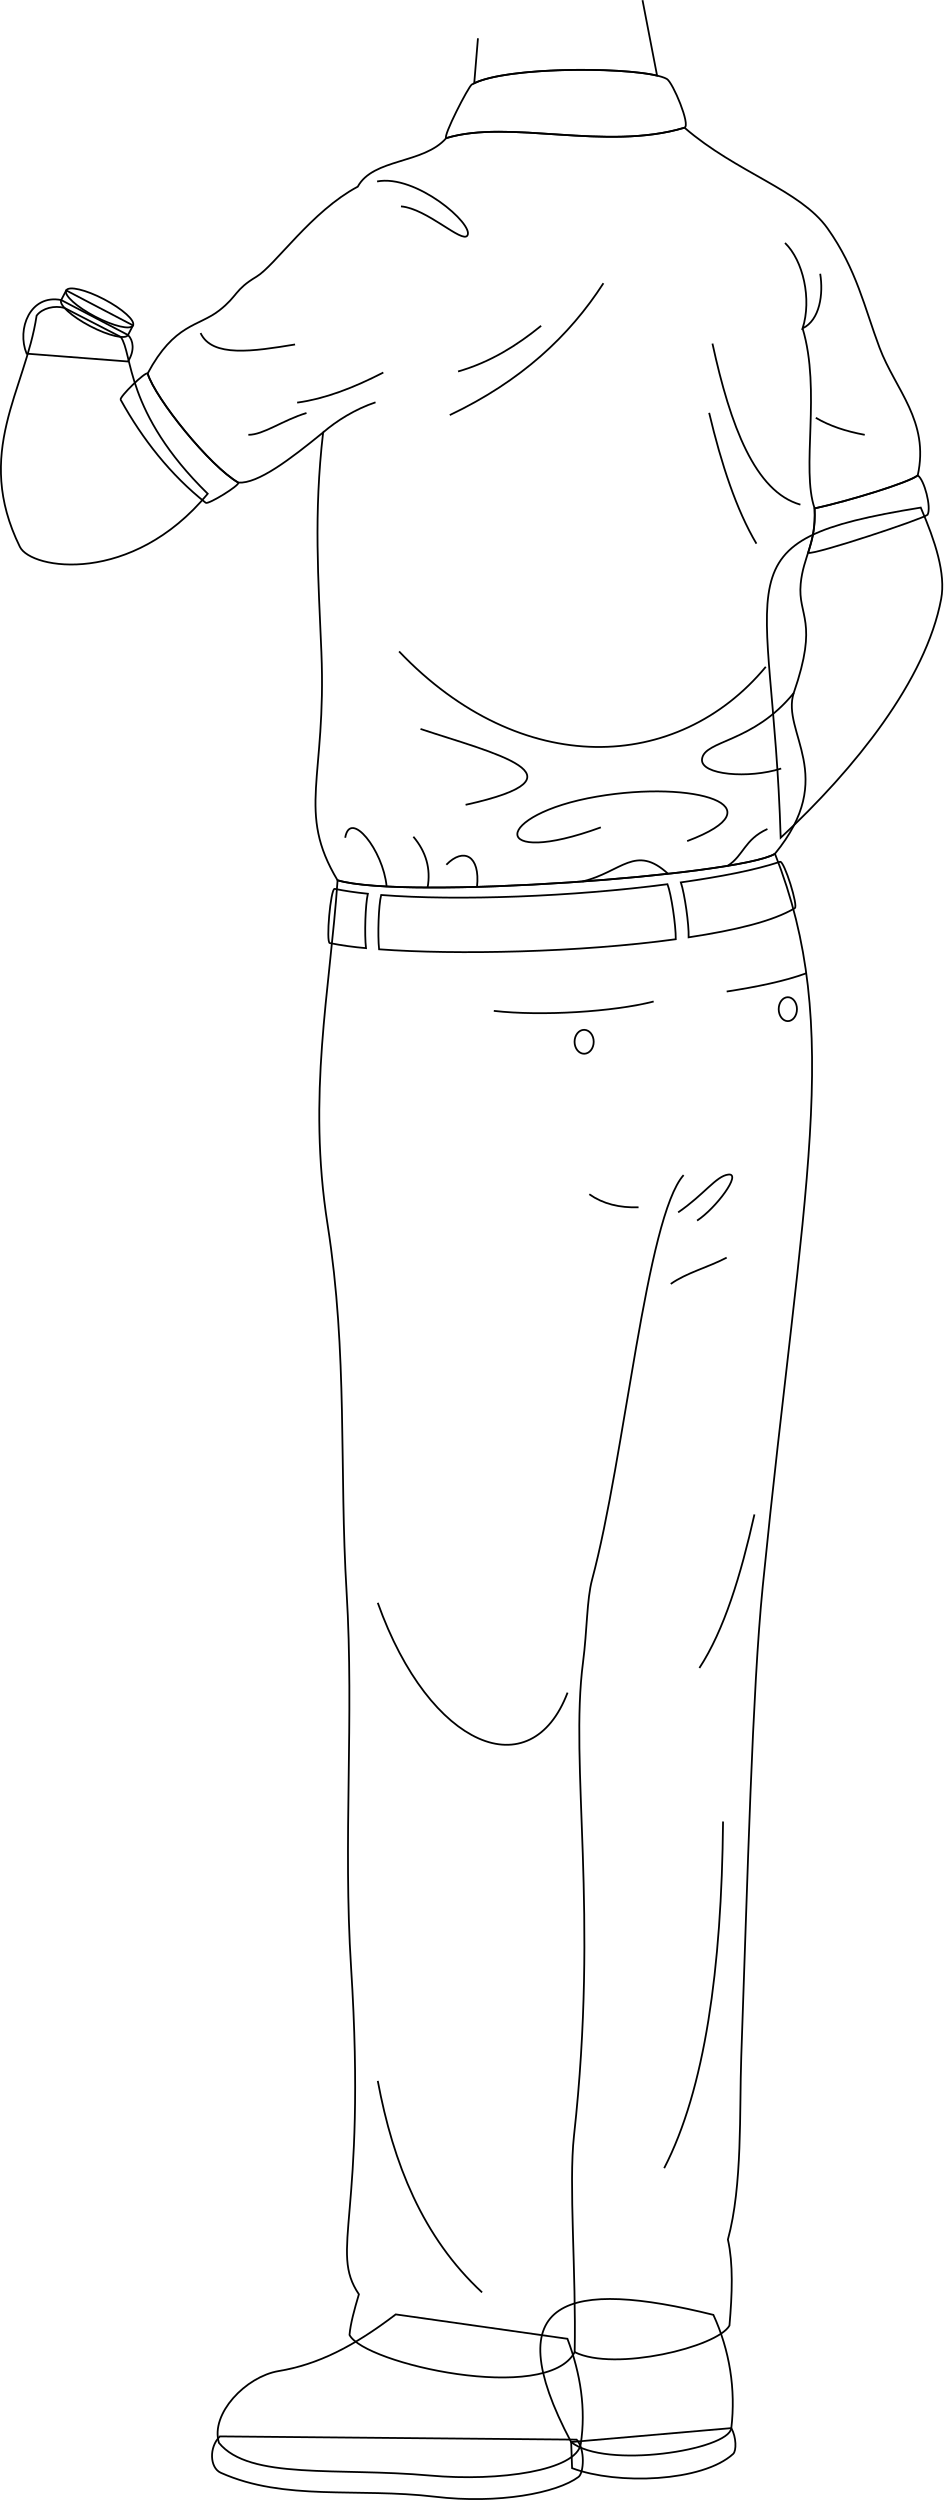
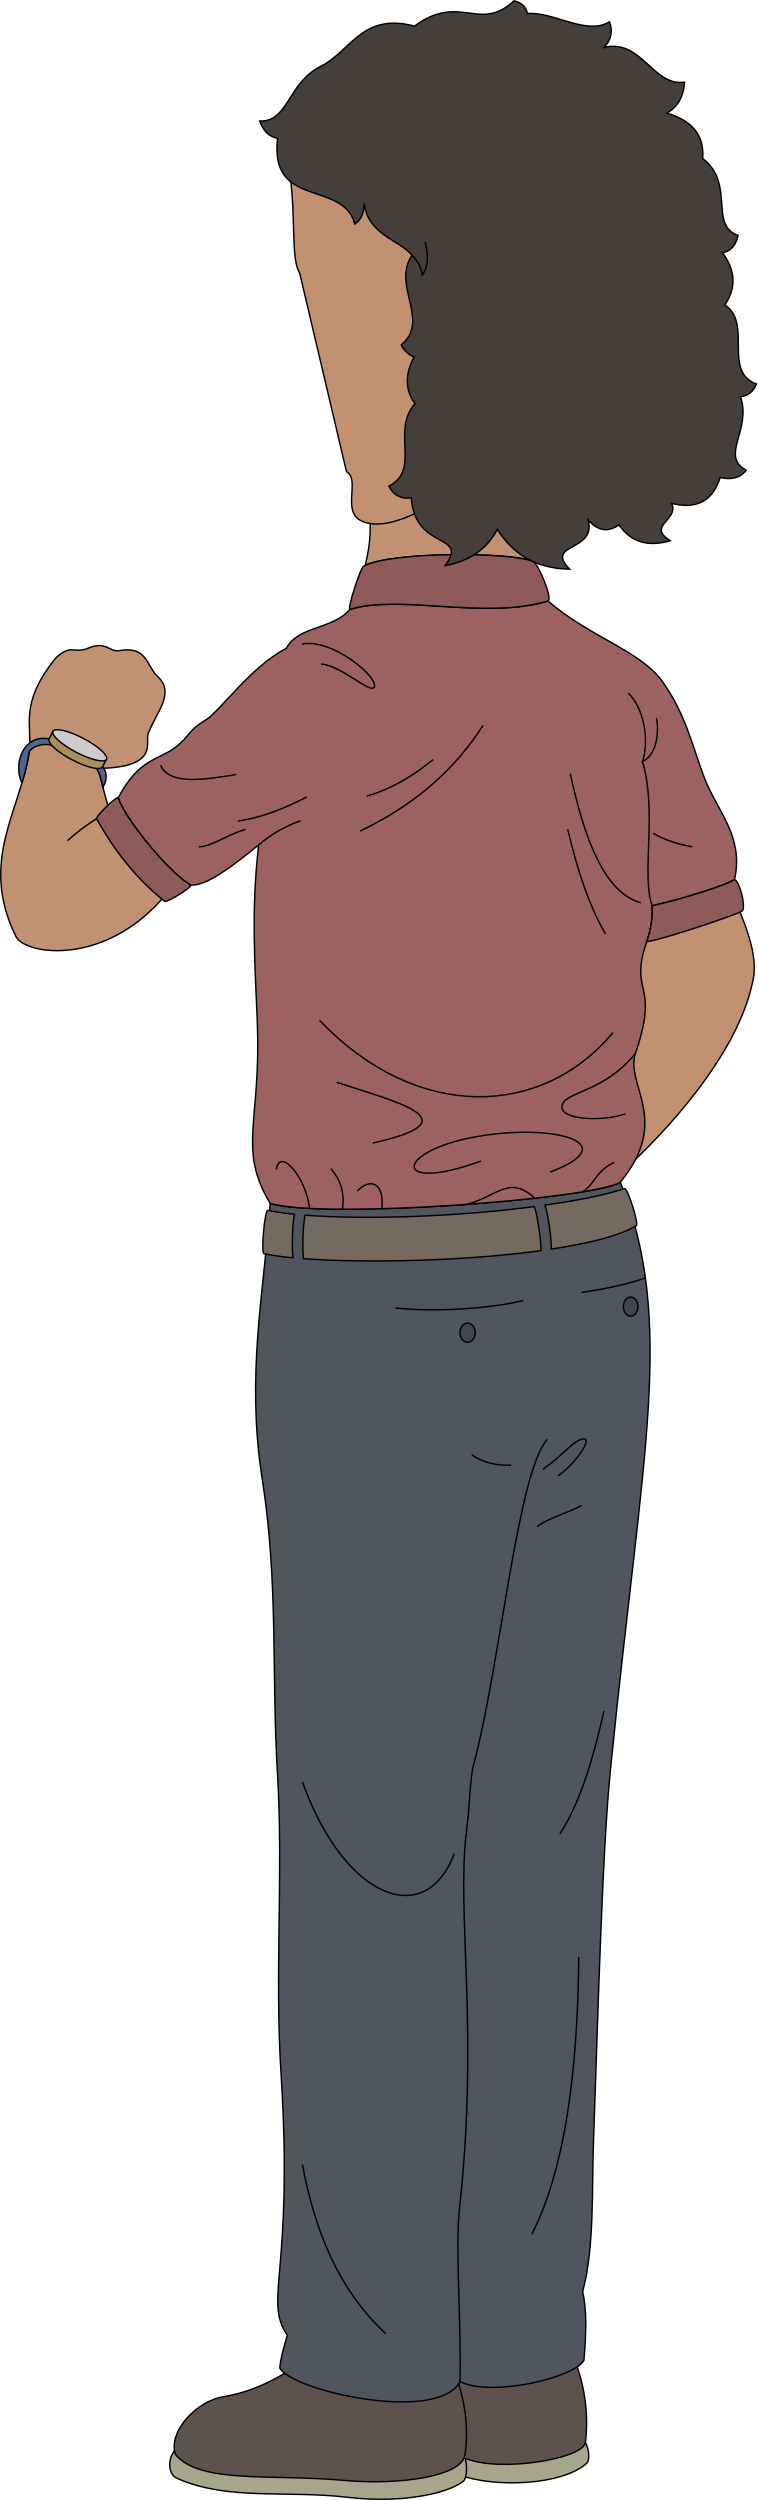
- <svg xmlns="http://www.w3.org/2000/svg" id="presence" viewBox="0 0 1051.46 2786.99">
+ <svg xmlns="http://www.w3.org/2000/svg" id="presence" viewBox="0 0 1054.81 3481.59">
  <defs>
    <style>
      .cls-1 {
-         fill: none;
+         fill: #a6a68c;
+       }
+ 
+       .cls-1, .cls-10, .cls-11, .cls-12, .cls-13, .cls-2, .cls-3, .cls-4, .cls-5, .cls-6, .cls-7, .cls-8, .cls-9 {
        stroke: #000;
        stroke-miterlimit: 10;
        stroke-width: 2px;
      }
-     </style>
+ 
+       .cls-2 {
+         fill: #5e534c;
+       }
+ 
+       .cls-3 {
+         fill: #50555e;
+       }
+ 
+       .cls-4 {
+         fill: #41454d;
+       }
+ 
+       .cls-5 {
+         fill: #756a5f;
+       }
+ 
+       .cls-6 {
+         fill: #c29171;
+       }
+ 
+       .cls-7 {
+         fill: none;
+       }
+ 
+       .cls-8 {
+         fill: #9c6262;
+       }
+ 
+       .cls-9 {
+         fill: #8f5a5a;
+       }
+ 
+       .cls-10 {
+         fill: #50668f;
+       }
+ 
+       .cls-11 {
+         fill: #a89058;
+       }
+ 
+       .cls-12 {
+         fill: #ccc;
+       }
+ 
+       .cls-13 {
+         fill: #443f3b;
+       }
+         </style>
  </defs>
-   <g id="shoe">
-     <path class="cls-1" d="M795.27,2580.6a235.63,235.63,0,0,1,20,126.26c-2.8,24.5-140.89,46.07-178.6,15.5C550.82,2560.33,634.16,2540.68,795.27,2580.6Z" />
-     <path class="cls-1" d="M632.59,2607.29c14.77,39.27,20.68,78.39,14.88,117-4.49,29.87-90.54,42.38-168.33,35.42C376,2750.48,278,2764.85,244.08,2723.3c-9.75-32.33,29.77-73.92,66.72-80.08,43.14-7.19,82.82-26.85,130.36-63.13Z" />
+   <g id="soleLightTan">
+     <path class="cls-1" d="M815.29,3401.45c5.66,10.16,5.8,25.31,2.05,28.74-34.09,31.27-129.33,34.9-179.6,15.88l-1-29.12Z" />
+     <path class="cls-1" d="M642.85,3414.28c9.7,10.68,8,37.15,2.11,41.57-24.13,18-89.24,30.46-160.18,22.07-86.73-10.26-167.31,5.13-238.64-26.69-12.38-5.52-13.3-28.66-1-40.54Z" />
  </g>
-   <g id="sole">
-     <path class="cls-1" d="M815.29,2706.86c5.66,10.15,5.8,25.3,2.05,28.73-34.09,31.27-129.33,34.9-179.6,15.89l-1-29.12Z" />
-     <path class="cls-1" d="M642.85,2719.69c9.7,10.67,8,37.14,2.11,41.57-24.13,18-89.24,30.46-160.18,22.06-86.73-10.26-167.31,5.14-238.64-26.68-12.38-5.52-13.3-28.67-1-40.55Z" />
+   <g id="usherShoe">
+     <path class="cls-2" d="M795.27,3275.2a235.61,235.61,0,0,1,20,126.25c-2.8,24.5-140.89,46.07-178.6,15.5C550.82,3254.93,634.16,3235.28,795.27,3275.2Z" />
+     <path class="cls-2" d="M632.59,3301.89c14.77,39.26,20.68,78.39,14.88,117-4.49,29.87-90.54,42.38-168.33,35.41C376,3445.07,278,3459.44,244.08,3417.9c-9.75-32.33,29.77-73.93,66.72-80.09,43.14-7.19,82.82-26.84,130.36-63.12Z" />
  </g>
-   <path id="usherPants" class="cls-1" d="M863.94,951.79c-37.88,23.7-412.58,51.76-487.6,29.55-8.57,123.93-33.94,238.71-11.12,384,22.63,144.09,12.89,272.81,21.17,409.64,8.43,139.26-4,277.64,5,418.35,17.79,279.84-24.8,314.74,8.71,364.32-5,16.75-9.44,32.93-10.46,45.32,16.4,32.23,220.3,77.7,251,19.18,44.6,22.07,159.26-5.65,172.57-29.64,3.07-35.22,4.33-69.24-1.75-95.87,16.41-60.17,12.76-143.48,14.9-203.94,7.14-201.71,12.32-407.93,23.93-524.12C895,1321.71,941,1147.43,863.94,951.79Z" />
+   <path id="usherPants" class="cls-3" d="M863.94,1646.38c-37.88,23.7-412.58,51.77-487.6,29.55-8.57,123.94-33.94,238.72-11.12,384,22.63,144.08,12.89,272.81,21.17,409.64,8.43,139.25-4,277.63,5,418.35,17.79,279.84-24.8,314.73,8.71,364.32-5,16.74-9.44,32.92-10.46,45.32,16.4,32.23,220.3,77.7,251,19.17,44.6,22.08,159.26-5.64,172.57-29.63,3.07-35.23,4.33-69.24-1.75-95.87,16.41-60.17,12.76-143.49,14.9-203.94,7.14-201.71,12.32-407.93,23.93-524.12C895,2016.31,941,1842,863.94,1646.38Z" />
  <g id="usherPantsButton">
-     <ellipse class="cls-1" cx="651.19" cy="1161.38" rx="10.67" ry="13.34" />
-     <ellipse class="cls-1" cx="878.27" cy="1125.01" rx="10.18" ry="13.34" />
+     <ellipse class="cls-4" cx="651.19" cy="1855.97" rx="10.67" ry="13.34" />
+     <ellipse class="cls-4" cx="878.27" cy="1819.61" rx="10.18" ry="13.34" />
  </g>
-   <g id="usherBelt">
-     <path class="cls-1" d="M410.07,996.36c-14.27-1.45-26.07-3.27-37-5.47-4.52-.41-9.89,60.08-5.36,60.48A372,372,0,0,0,408,1057C406.25,1041.67,407.27,1008.49,410.07,996.36Z" />
-     <path class="cls-1" d="M744.09,985.73c-104.59,13.8-233.32,18.73-319.17,12-2.87,11.33-4,44.56-2.32,60.55,86.32,6.36,224,3.5,330.76-11.23C753.43,1031.33,748.36,996.72,744.09,985.73Z" />
-     <path class="cls-1" d="M869.65,960.7c-28.57,9.5-66,16.57-110.62,23,4.29,12.87,9.11,47.07,8.67,61.25,52.44-8,94.06-18,118.25-32.48C890.42,1011,874.12,959.29,869.65,960.7Z" />
+   <g id="beltTan">
+     <path class="cls-5" d="M410.07,1691c-14.27-1.45-26.07-3.27-37-5.48-4.52-.4-9.89,60.08-5.36,60.48a369.56,369.56,0,0,0,40.3,5.66C406.25,1736.26,407.27,1703.09,410.07,1691Z" />
+     <path class="cls-5" d="M744.09,1680.33c-104.59,13.8-233.32,18.72-319.17,12-2.87,11.34-4,44.57-2.32,60.55,86.32,6.37,224,3.51,330.76-11.22C753.43,1725.93,748.36,1691.31,744.09,1680.33Z" />
+     <path class="cls-5" d="M869.65,1655.29c-28.57,9.51-66,16.58-110.62,23,4.29,12.87,9.11,47.08,8.67,61.25,52.44-8,94.06-18,118.25-32.47C890.42,1705.64,874.12,1653.89,869.65,1655.29Z" />
+   </g>
+   <g id="skinFilipino">
+     <path class="cls-6" d="M1026.46,1260.47c16.21,37.59,28,73.78,22.73,101.91-16.86,90.18-96,189.16-178.89,266.14C861.5,1332.32,795.51,1297.86,1026.46,1260.47Z" />
+     <path class="cls-6" d="M134.58,1070.19c13.7,18.41,4,83.7,97,174.85-84.38,102.25-196.78,84.85-209.41,59.13-51.74-105.32,6.16-174.31,18.67-257.7,4.2-37-14.51-66.09,36.46-129.82,22.71-21.11,24.7-5.17,46.6-14.33,22.92-9.59,28.76,5.25,41,4,41-8,38.63,21.9,55.75,37,23.5,22.3-4.38,51-13.14,76.07C198.36,1029,229.43,1069.19,134.58,1070.19Z" />
+     <path class="cls-6" d="M511.92,692.69c6.25,39.6,4.17,63.56-3.25,94.69,36.82-17.87,181.7-18.38,223.84-8.52l-5.17-92.49" />
+   </g>
+   <g id="skinOverlapLine">
+     <path class="cls-7" d="M134.48,1140.2a266.07,266.07,0,0,0-40.28,30.51" />
+   </g>
+   <path id="usherShirt" class="cls-8" d="M980.48,1082.13c-16.73-44.46-25.55-87.27-57.91-132.87-30.37-42.81-101.29-62-159.51-112.31-87.61,26.49-205.45-9.79-275.64,11.62-25.2,29-71.25,22.31-88.61,54.14-51.13,27-92.42,88.1-112.86,100.32-24.86,14.86-20.54,21.28-41.48,37.62-23.34,18.21-50.06,14.44-79.89,70.31,8.61,28,69.53,103.52,101.11,121.65,21.86,1.41,57.44-25.7,94.53-55.94-10.61,91.63-5.25,163.55-1.93,245,5.79,141.8-28,177.49,18,254.25,75,22.22,449.72-5.85,487.6-29.55,71.2-86.76,6.57-135,21-179.36,28-81,4.31-85.22,7.71-121.55,2.9-30.86,17.37-44.37,15.47-84.07,37.54-8.24,105.11-28.79,114.92-36.78C1036.42,1164.13,998.14,1129.08,980.48,1082.13Z" />
+   <g id="usherShirtInner">
+     <path class="cls-9" d="M487.42,848.57c-3.87-1.83,14.84-57.6,18.53-59.76,36.59-21.4,213.3-20,237.46-6.21,6.61,3.78,26.8,51.73,19.65,54.35C675.45,863.44,557.61,827.16,487.42,848.57Z" />
+     <path class="cls-9" d="M164.58,1111c-2.39-2.46-31.76,26.24-30.1,29.24,24.43,44.16,55.81,84,94.91,115,2.75,2.17,38.14-19.57,36.3-22.54C234.11,1214.48,173.19,1139,164.58,1111Z" />
+     <path class="cls-9" d="M1023.08,1224.62c-9.81,8-77.38,28.54-114.92,36.78,1.06,22.18-3,36.18-7.27,49.6,8,2,126.8-37.43,133.16-42.52C1038.51,1260.21,1030.33,1229.05,1023.08,1224.62Z" />
  </g>
  <g id="clothesDisplayLine">
-     <path class="cls-1" d="M728.7,1116.46c-44.37,11.46-125.11,16.55-178.2,10.46" />
-     <path class="cls-1" d="M898.83,1085c-24,8.8-54.86,15.12-88.73,20.36" />
+     <path class="cls-7" d="M728.7,1811.06c-44.37,11.45-125.11,16.55-178.2,10.45" />
+     <path class="cls-7" d="M898.83,1779.61c-24,8.79-54.86,15.11-88.73,20.36" />
  </g>
  <g id="clothesOverlapLine">
-     <path class="cls-1" d="M640.64,2622.14c1.77-88.8-6.76-186.88-.75-241.25,27.72-250.72-5-412,10.08-527.91,4.61-35.33,4.13-69.82,10.08-92,36.53-136.07,60.47-404.43,102.05-451" />
+     <path class="cls-7" d="M360.22,1176.67c14.79-12.82,35.89-26.09,58.42-33.57" />
+     <path class="cls-7" d="M894.76,1060.69c20.83,69.43-2,156.72,13.4,200.71" />
+     <path class="cls-7" d="M640.64,3316.73c1.77-88.79-6.76-186.87-.75-241.24,27.72-250.73-5-412,10.08-527.91,4.61-35.34,4.13-69.83,10.08-92,36.53-136.07,60.47-404.44,102.05-451.05" />
  </g>
  <g id="clothesFoldLine">
-     <path class="cls-1" d="M841.05,1688.28c-15.21,68-33.8,129-61.37,171.2" />
-     <path class="cls-1" d="M421.14,1786.8c58.14,163.12,171.2,206.73,211.57,100.13" />
-     <path class="cls-1" d="M421.14,2319.77c17.24,92.08,50.05,174.41,116.28,235.79" />
-     <path class="cls-1" d="M711.85,1345.89c-21,.7-39.51-3.66-54.91-14.54" />
-     <path class="cls-1" d="M777.1,1360.73c21.08-13.75,50.41-53.24,34.83-51.33-13.64,1.67-26.58,22-55.91,42.16" />
-     <path class="cls-1" d="M810.1,1402c-21.08,11-44.93,16.94-62.33,29.33" />
-     <path class="cls-1" d="M806.05,2030.6c-1.54,164.25-20.23,298.63-65.62,386.47" />
+     <path class="cls-7" d="M841.05,2382.88c-15.21,68-33.8,129-61.37,171.19" />
+     <path class="cls-7" d="M421.14,2481.4c58.14,163.12,171.2,206.72,211.57,100.13" />
+     <path class="cls-7" d="M421.14,3014.36c17.24,92.09,50.05,174.42,116.28,235.8" />
+     <path class="cls-7" d="M711.85,2040.49c-21,.7-39.51-3.67-54.91-14.54" />
+     <path class="cls-7" d="M777.1,2055.33c21.08-13.75,50.41-53.24,34.83-51.33-13.64,1.67-26.58,22-55.91,42.16" />
+     <path class="cls-7" d="M810.1,2096.57c-21.08,11-44.93,16.95-62.33,29.34" />
+     <path class="cls-7" d="M806.05,2725.2c-1.54,164.25-20.23,298.62-65.62,386.47" />
+     <path class="cls-7" d="M909.46,1160.34c15.34,9.13,33.79,15.2,54.55,19" />
+     <path class="cls-7" d="M875.14,965.44c20.22,19.61,30,62.52,19.62,95.25,19.28-9.37,23.28-38.25,19.6-60.93" />
+     <path class="cls-7" d="M794.24,1077.6c20.07,92.22,47.61,165.3,98.06,179.58" />
+     <path class="cls-7" d="M790.56,1154.82c13.71,57.66,30.44,108.26,52.71,145.87" />
+     <path class="cls-7" d="M885,1467c-45.39,56.15-100,52.5-102.39,73.92-2,17.67,52.1,22.07,88.26,10.42" />
+     <path class="cls-7" d="M853.69,1438c-98.06,118.28-272.74,125.64-408.8-17.16" />
+     <path class="cls-7" d="M855.53,1618.78c-25.74,11.64-26.36,29.42-44.23,41" />
+     <path class="cls-7" d="M766.05,1632.26c104.19-39.13,8.74-68.33-100.52-49.64-116.89,20-121.35,80.29,4.29,34.32" />
+     <path class="cls-7" d="M468.8,1507.23c80.18,26.79,194.08,52.84,50.25,84.58" />
+     <path class="cls-7" d="M744.78,1668.7c-36.35-33.37-51.67-2.12-95.49,8.62" />
+     <path class="cls-7" d="M497.6,1658.62c19-19.62,38-10.42,34.17,24.68" />
+     <path class="cls-7" d="M460.83,1627.36c14.19,16.82,19.6,35.68,15.86,56.65" />
+     <path class="cls-7" d="M384.83,1628.52c5.39-32.15,42.29,13.55,46.19,54.35" />
+     <path class="cls-7" d="M223.61,1065.89c12.79,27.51,58.8,20.4,105.33,12.73" />
+     <path class="cls-7" d="M427.33,1109.87c-33.31,17.18-65.57,29.5-96.07,33.57" />
+     <path class="cls-7" d="M341.68,1155c-26.63,8.11-48.2,24.51-64.82,24.31" />
+     <path class="cls-7" d="M603.26,1057.79c-26.85,21.77-56.28,40.46-92.6,50.92" />
+     <path class="cls-7" d="M672.71,1010.33c-37.81,58.68-91.82,109.24-171.3,147" />
+     <path class="cls-7" d="M420.38,896.9c43.4-8.3,108.32,47.85,100.7,60.19-5.7,9.23-45.14-30.1-74.08-32.41" />
  </g>
-   <g id="skinLatino">
-     <path class="cls-1" d="M1026.46,565.87c16.21,37.59,28,73.78,22.73,101.91-16.86,90.18-96,189.16-178.89,266.15C861.5,637.72,795.51,603.26,1026.46,565.87Z" />
-     <path class="cls-1" d="M134.58,375.6c13.7,18.4,4,83.69,97,174.85C147.18,652.69,34.78,635.29,22.15,609.57c-51.74-105.32,6.16-174.3,18.67-257.69,6.49-8.57,20.14-11.57,31.06-8.62Z" />
-     <path class="cls-1" d="M532.82,42.67l-4.15,50.12c36.82-17.88,161.7-18.38,203.84-8.52L716.27.19" />
+   <path id="usherWatchBand" class="cls-10" d="M31,1088.92a314,314,0,0,0,9.83-42.45c6.49-8.57,20.14-11.56,31.06-8.61l62.7,32.33c3.85,5.18,5.85,14.07,8.81,26.2,6.91-11.93,5.05-22.72-.67-28.34l-74.47-39c-34.59-6.77-49.86,32.31-38.57,59.77Z" />
+   <path id="watchSide" class="cls-11" d="M142.72,1068.05c-2.78,5.31-21.7.88-42.27-9.89s-35-23.8-32.2-29.11l5.56-10.69,74.47,39Z" />
+   <ellipse id="watchFace" class="cls-12" cx="111.04" cy="1037.86" rx="10.85" ry="42.03" transform="translate(-859.91 654.82) rotate(-62.36)" />
+   <g id="head54">
+     <g id="skinFilipino-2" data-name="skinFilipino">
+       <path class="cls-6" d="M403.23,239.56c9.38,61.49,1.32,121,14.16,140.85l65.12,276.35c21.2,12.28-11,60.21,26.7,71,30.88,8.83,72.33-12.26,115.13-37.35C691.4,398.27,651.31,214.12,403.23,239.56Z" />
+     </g>
+     <path id="hairBlack" class="cls-13" d="M573.82,355.46c-17.52-21.39-61.4-28.43-66.61-72.08-.35,12.81-4.17,22.8-13,28.72-16.36-61.87-119.37-20.64-107.65-119.46-13.05-2.42-20.42-11.49-24.8-24.08,40.42,1.32,38.28-53,85.47-76.5,41-20.41,57-75.06,130-55.75,63.87-47,89.94,10,138.62-35.21,10.78,2.62,17,8.54,18.56,17.81,36-3.26,82.16,31.15,114.47,11.49,4.36,12.69,3.07,24.73-7.72,35.66,52.25-12.73,68,54.83,112.17,48.35-1.31,18.28-7.83,33.63-24.73,43.14,32.53,9.57,52.59,28.18,50,63.23,45.68,34.75,8.33,93.4,49.32,107-2.76,13.3-9.75,21.67-21.53,24.48,17.14,23.49,20,47.58,3,72.48,39.09,25.2-3.57,92.64,44.09,110.06-4.14,9.77-10.76,16.57-22.12,17.69,15.46,46.8-29.2,82.29,7.91,102.44-8.37,10.79-20.77,13.65-36.39,10.13-10.78,34.18-34.36,44.24-67.59,36.08,11.1,23.19-35.53,30.53-1.92,51.92-29.12,8.45-53.75,3.53-71.4-22.19-16,11.61-30,7.68-42.77-6.54,11.55,44.76-61.64,31.51-25.81,68.34-48.59-.77-79.64-22.27-100.82-55.42-14.45,27.7-39,44.08-72.53,50.45,33.62-46.25-42.2-20-47.26-94.43-13.88,2.14-24.38-3.15-31.33-16.24,45.37-22.94,2.62-76.11,36.43-114.9-14.79-20.48-13.24-42.3-1.25-65a34,34,0,0,1-17.88-16.87C600.07,446.5,545,397.55,573.82,355.46Z" />
+     <path id="hairOverlapLine" class="cls-7" d="M573.82,355.46q12.34,12.3,14.29,27.74c8.89-12.63,8.38-28.67,3.95-46.13" />
  </g>
-   <path id="usherShirt" class="cls-1" d="M980.48,387.54c-16.73-44.47-25.55-87.28-57.91-132.88-30.37-42.8-101.29-62-159.51-112.31-87.61,26.5-195.45-9.78-265.64,11.63-25.2,29-81.25,22.3-98.61,54.14-51.13,27-92.42,88.09-112.86,100.32-24.86,14.85-20.54,21.27-41.48,37.62-23.34,18.21-50.06,14.43-79.89,70.31,8.61,28,69.53,103.52,101.11,121.65,21.86,1.41,57.44-25.71,94.53-55.95-10.61,91.64-5.25,163.56-1.93,245,5.79,141.8-28,177.49,18,254.26,75,22.21,449.72-5.85,487.6-29.55,71.2-86.76,6.57-135,21-179.37,28-81,4.31-85.22,7.71-121.54,2.9-30.87,17.37-44.37,15.47-84.08C945.7,558.57,1013.27,538,1023.08,530,1036.42,469.53,998.14,434.48,980.48,387.54Z" />
-   <g id="usherShirtInner">
-     <path class="cls-1" d="M497.42,154c-3.87-1.84,24.84-57.6,28.53-59.76,36.59-21.41,193.3-20,217.46-6.22,6.61,3.78,26.8,51.74,19.65,54.35C675.45,168.85,567.61,132.57,497.42,154Z" />
-     <path class="cls-1" d="M164.58,416.37c-2.39-2.46-31.76,26.23-30.1,29.23,24.43,44.17,55.81,84,94.91,114.95,2.75,2.17,38.14-19.56,36.3-22.53C234.11,519.89,173.19,444.41,164.58,416.37Z" />
-     <path class="cls-1" d="M1023.08,530c-9.81,8-77.38,28.55-114.92,36.78,1.06,22.18-3,36.18-7.27,49.6,8,2,126.8-37.43,133.16-42.52C1038.51,565.62,1030.33,534.45,1023.08,530Z" />
-   </g>
-   <g id="clothesOverlapLine-2" data-name="clothesOverlapLine">
-     <path class="cls-1" d="M360.22,482.07C375,469.25,396.11,456,418.64,448.51" />
-     <path class="cls-1" d="M894.76,366.1c20.83,69.43-2,156.71,13.4,200.7" />
-   </g>
-   <g id="clothesFoldLine-2" data-name="clothesFoldLine">
-     <path class="cls-1" d="M909.46,465.74c15.34,9.13,33.79,15.2,54.55,19" />
-     <path class="cls-1" d="M875.14,270.85c20.22,19.61,30,62.51,19.62,95.25,19.28-9.38,23.28-38.26,19.6-60.93" />
-     <path class="cls-1" d="M794.24,383c20.07,92.22,47.61,165.3,98.06,179.58" />
-     <path class="cls-1" d="M790.56,460.23c13.71,57.66,30.44,108.26,52.71,145.86" />
-     <path class="cls-1" d="M885,772.42c-45.39,56.15-100,52.5-102.39,73.92-2,17.68,52.1,22.07,88.26,10.42" />
-     <path class="cls-1" d="M853.69,743.38C755.63,861.67,581,869,444.89,726.22" />
-     <path class="cls-1" d="M855.53,924.18c-25.74,11.65-26.36,29.42-44.23,41" />
-     <path class="cls-1" d="M766.05,937.66c104.19-39.13,8.74-68.32-100.52-49.64-116.89,20-121.35,80.29,4.29,34.32" />
-     <path class="cls-1" d="M468.8,812.64c80.18,26.79,194.08,52.83,50.25,84.57" />
-     <path class="cls-1" d="M744.78,974.11c-36.35-33.38-51.67-2.12-95.49,8.61" />
-     <path class="cls-1" d="M497.6,964c19-19.61,38-10.42,34.17,24.68" />
-     <path class="cls-1" d="M460.83,932.76c14.19,16.83,19.6,35.68,15.86,56.65" />
-     <path class="cls-1" d="M384.83,933.93c5.39-32.15,42.29,13.54,46.19,54.35" />
-     <path class="cls-1" d="M223.61,371.29c12.79,27.52,58.8,20.4,105.33,12.73" />
-     <path class="cls-1" d="M427.33,415.28c-33.31,17.17-65.57,29.49-96.07,33.56" />
-     <path class="cls-1" d="M341.68,460.42c-26.63,8.1-48.2,24.5-64.82,24.3" />
-     <path class="cls-1" d="M603.26,363.19C576.41,385,547,403.66,510.66,414.12" />
-     <path class="cls-1" d="M672.71,315.73c-37.81,58.69-91.82,109.24-171.3,147" />
-     <path class="cls-1" d="M420.38,202.3c43.4-8.3,108.32,47.85,100.7,60.19-5.7,9.24-45.14-30.09-74.08-32.41" />
-   </g>
-   <path id="usherWatchBand" class="cls-1" d="M142.71,403c7.73-12.38,5.92-23.7,0-29.51l-74.47-39c-34.59-6.78-49.86,32.3-38.57,59.76Z" />
-   <path id="usherWatchSide" class="cls-1" d="M142.72,373.45c-2.78,5.31-21.7.88-42.27-9.88s-35-23.8-32.2-29.11l5.56-10.7,74.47,39Z" />
-   <ellipse id="usherWatchFace" class="cls-1" cx="111.04" cy="343.26" rx="10.85" ry="42.03" transform="translate(-244.56 282.41) rotate(-62.36)" />
</svg>
